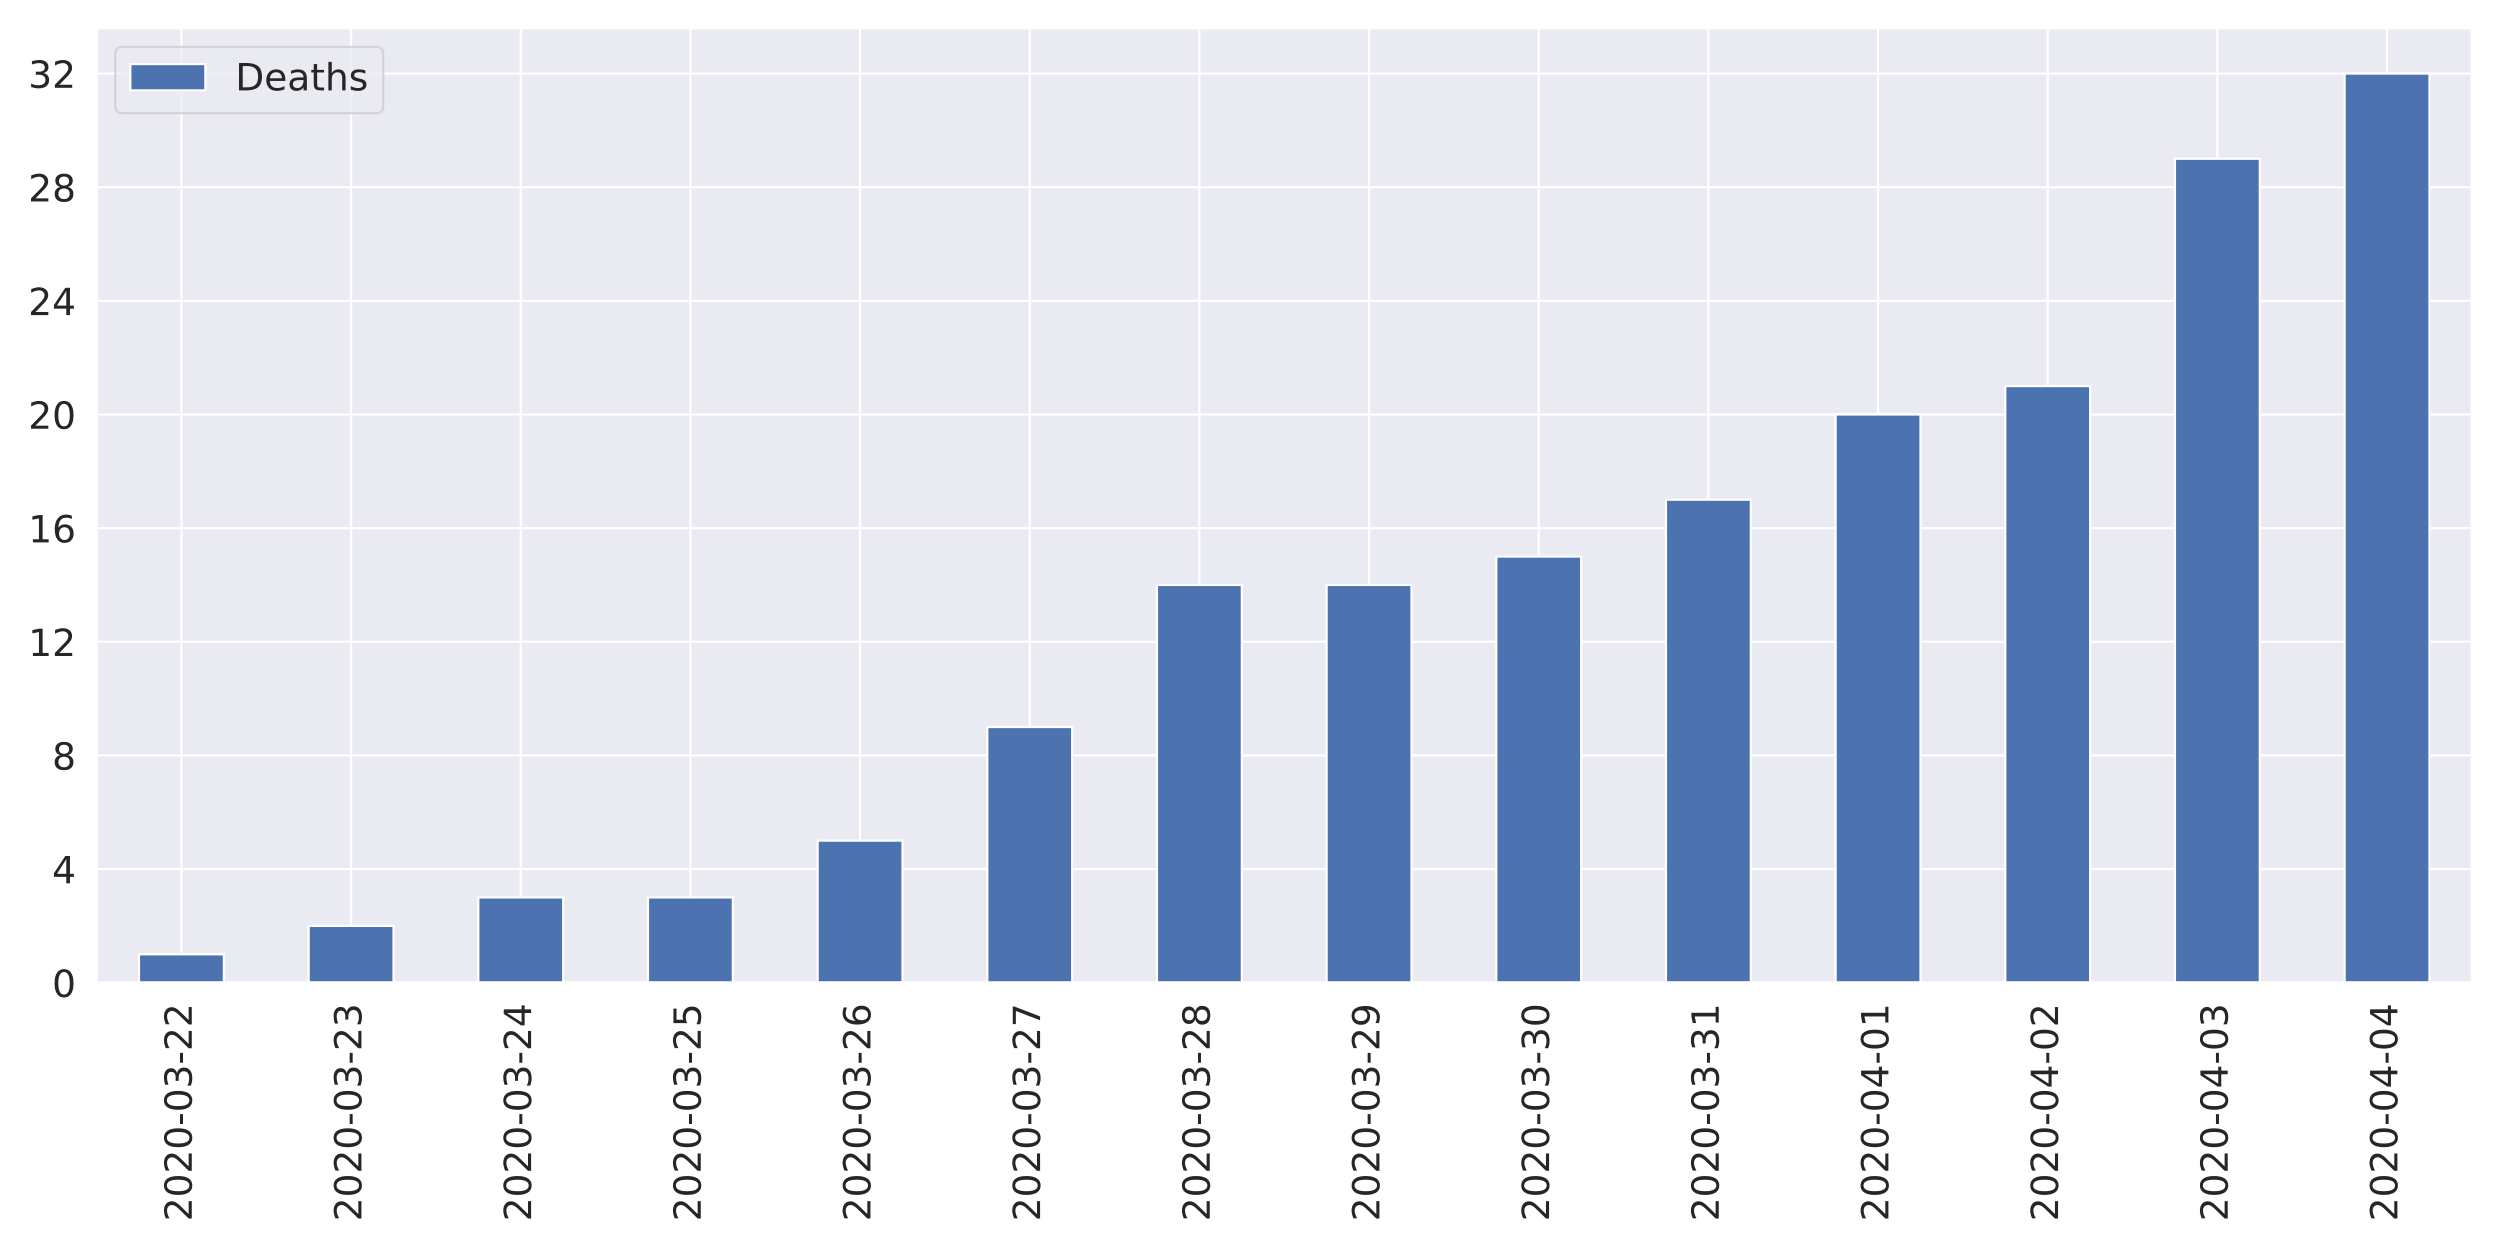
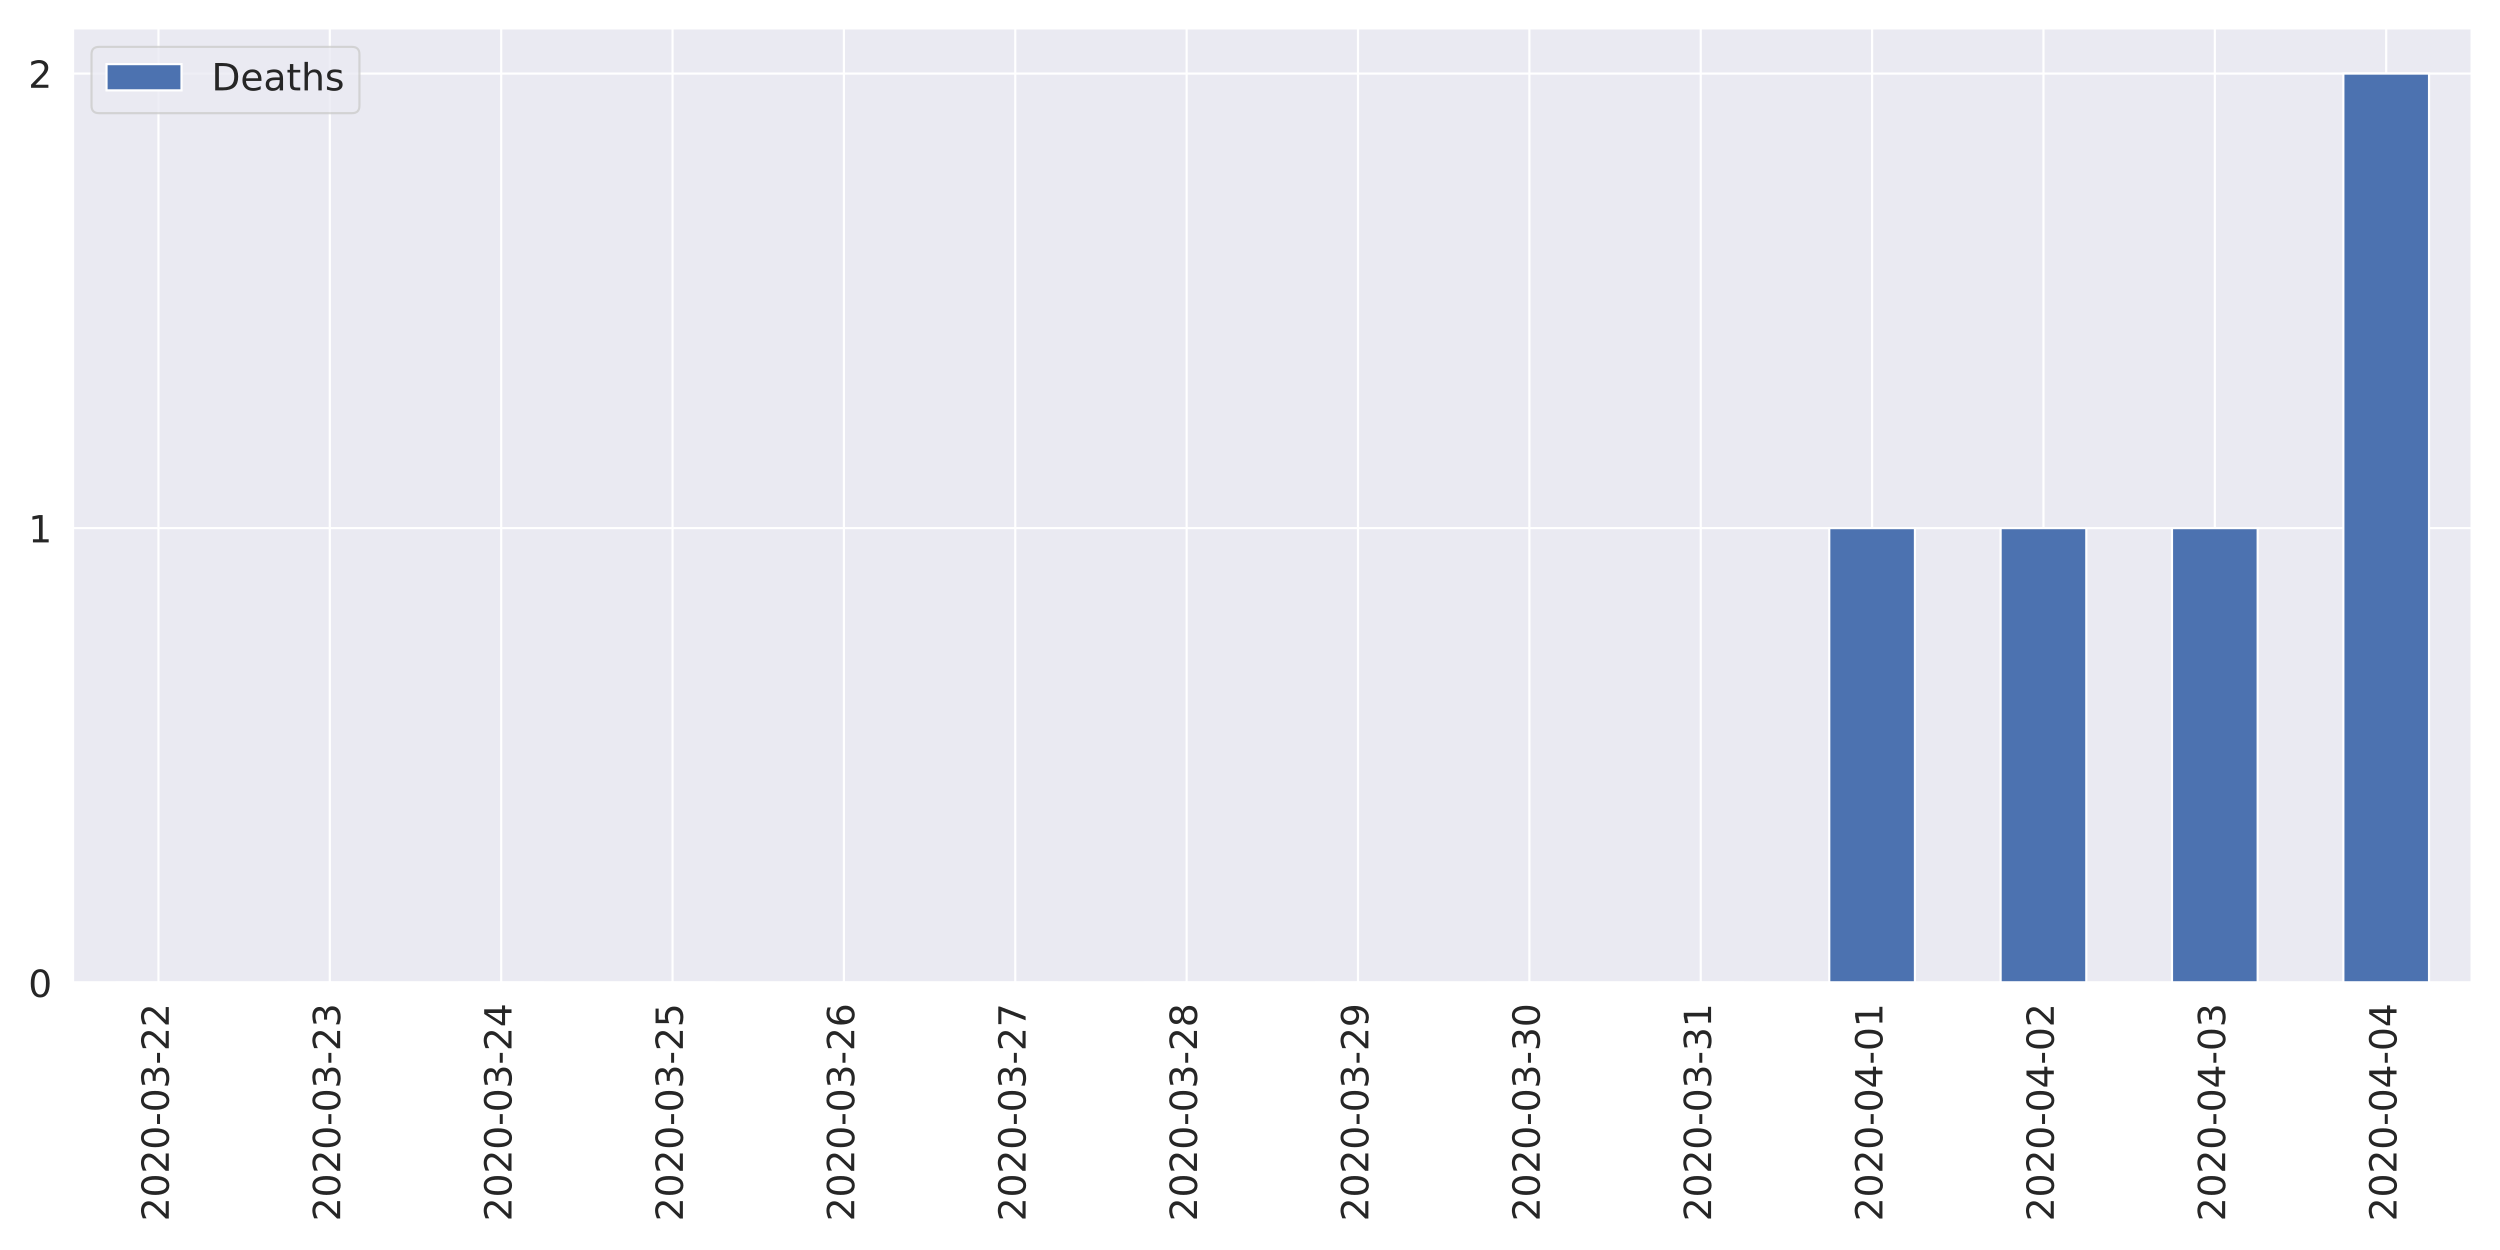
<svg xmlns="http://www.w3.org/2000/svg" xmlns:xlink="http://www.w3.org/1999/xlink" height="576pt" version="1.1" viewBox="0 0 1152 576" width="1152pt">
  <defs>
    <style type="text/css">
*{stroke-linecap:butt;stroke-linejoin:round;}
  </style>
  </defs>
  <g id="figure_1">
    <g id="patch_1">
      <path d="M 0 576  L 1152 576  L 1152 0  L 0 0  z " style="fill:#ffffff;" />
    </g>
    <g id="axes_1">
      <g id="patch_2">
-         <path d="M 44.51 452.83  L 1139.04 452.83  L 1139.04 12.96  L 44.51 12.96  z " style="fill:#eaeaf2;" />
+         <path d="M 33.53 452.83  L 1139.04 452.83  L 1139.04 12.96  L 33.53 12.96  z " style="fill:#eaeaf2;" />
      </g>
      <g id="matplotlib.axis_1">
        <g id="xtick_1">
          <g id="line2d_1">
-             <path clip-path="url(#p0f785cb7fe)" d="M 83.6 452.83  L 83.6 12.96  " style="fill:none;stroke:#ffffff;stroke-linecap:round;" />
+             <path clip-path="url(#pada38591d6)" d="M 73.013 452.83  L 73.013 12.96  " style="fill:none;stroke:#ffffff;stroke-linecap:round;" />
          </g>
          <g id="text_1">
            <defs>
              <path d="M 19.188 8.297  L 53.609 8.297  L 53.609 0  L 7.328 0  L 7.328 8.297  Q 12.938 14.109 22.625 23.891  Q 32.328 33.688 34.812 36.531  Q 39.547 41.844 41.422 45.531  Q 43.312 49.219 43.312 52.781  Q 43.312 58.594 39.234 62.25  Q 35.156 65.922 28.609 65.922  Q 23.969 65.922 18.812 64.312  Q 13.672 62.703 7.812 59.422  L 7.812 69.391  Q 13.766 71.781 18.938 73  Q 24.125 74.219 28.422 74.219  Q 39.75 74.219 46.484 68.547  Q 53.219 62.891 53.219 53.422  Q 53.219 48.922 51.531 44.891  Q 49.859 40.875 45.406 35.406  Q 44.188 33.984 37.641 27.219  Q 31.109 20.453 19.188 8.297  z " id="DejaVuSans-50" />
              <path d="M 31.781 66.406  Q 24.172 66.406 20.328 58.906  Q 16.5 51.422 16.5 36.375  Q 16.5 21.391 20.328 13.891  Q 24.172 6.391 31.781 6.391  Q 39.453 6.391 43.281 13.891  Q 47.125 21.391 47.125 36.375  Q 47.125 51.422 43.281 58.906  Q 39.453 66.406 31.781 66.406  z M 31.781 74.219  Q 44.047 74.219 50.516 64.516  Q 56.984 54.828 56.984 36.375  Q 56.984 17.969 50.516 8.266  Q 44.047 -1.422 31.781 -1.422  Q 19.531 -1.422 13.062 8.266  Q 6.594 17.969 6.594 36.375  Q 6.594 54.828 13.062 64.516  Q 19.531 74.219 31.781 74.219  z " id="DejaVuSans-48" />
              <path d="M 4.891 31.391  L 31.203 31.391  L 31.203 23.391  L 4.891 23.391  z " id="DejaVuSans-45" />
              <path d="M 40.578 39.312  Q 47.656 37.797 51.625 33  Q 55.609 28.219 55.609 21.188  Q 55.609 10.406 48.188 4.484  Q 40.766 -1.422 27.094 -1.422  Q 22.516 -1.422 17.656 -0.516  Q 12.797 0.391 7.625 2.203  L 7.625 11.719  Q 11.719 9.328 16.594 8.109  Q 21.484 6.891 26.812 6.891  Q 36.078 6.891 40.938 10.547  Q 45.797 14.203 45.797 21.188  Q 45.797 27.641 41.281 31.266  Q 36.766 34.906 28.719 34.906  L 20.219 34.906  L 20.219 43.016  L 29.109 43.016  Q 36.375 43.016 40.234 45.922  Q 44.094 48.828 44.094 54.297  Q 44.094 59.906 40.109 62.906  Q 36.141 65.922 28.719 65.922  Q 24.656 65.922 20.016 65.031  Q 15.375 64.156 9.812 62.312  L 9.812 71.094  Q 15.438 72.656 20.344 73.438  Q 25.25 74.219 29.594 74.219  Q 40.828 74.219 47.359 69.109  Q 53.906 64.016 53.906 55.328  Q 53.906 49.266 50.438 45.094  Q 46.969 40.922 40.578 39.312  z " id="DejaVuSans-51" />
            </defs>
-             <g style="fill:#262626;" transform="translate(88.36856 562.7538)rotate(-90)scale(0.1728 -0.1728)">
+             <g style="fill:#262626;" transform="translate(77.7807 562.7538)rotate(-90)scale(0.1728 -0.1728)">
              <use xlink:href="#DejaVuSans-50" />
              <use x="63.623" xlink:href="#DejaVuSans-48" />
              <use x="127.246" xlink:href="#DejaVuSans-50" />
              <use x="190.869" xlink:href="#DejaVuSans-48" />
              <use x="254.492" xlink:href="#DejaVuSans-45" />
              <use x="290.576" xlink:href="#DejaVuSans-48" />
              <use x="354.199" xlink:href="#DejaVuSans-51" />
              <use x="417.822" xlink:href="#DejaVuSans-45" />
              <use x="453.906" xlink:href="#DejaVuSans-50" />
              <use x="517.529" xlink:href="#DejaVuSans-50" />
            </g>
          </g>
        </g>
        <g id="xtick_2">
          <g id="line2d_2">
-             <path clip-path="url(#p0f785cb7fe)" d="M 161.781 452.83  L 161.781 12.96  " style="fill:none;stroke:#ffffff;stroke-linecap:round;" />
+             <path clip-path="url(#pada38591d6)" d="M 151.977 452.83  L 151.977 12.96  " style="fill:none;stroke:#ffffff;stroke-linecap:round;" />
          </g>
          <g id="text_2">
-             <g style="fill:#262626;" transform="translate(166.5493 562.7538)rotate(-90)scale(0.1728 -0.1728)">
+             <g style="fill:#262626;" transform="translate(156.7457 562.7538)rotate(-90)scale(0.1728 -0.1728)">
              <use xlink:href="#DejaVuSans-50" />
              <use x="63.623" xlink:href="#DejaVuSans-48" />
              <use x="127.246" xlink:href="#DejaVuSans-50" />
              <use x="190.869" xlink:href="#DejaVuSans-48" />
              <use x="254.492" xlink:href="#DejaVuSans-45" />
              <use x="290.576" xlink:href="#DejaVuSans-48" />
              <use x="354.199" xlink:href="#DejaVuSans-51" />
              <use x="417.822" xlink:href="#DejaVuSans-45" />
              <use x="453.906" xlink:href="#DejaVuSans-50" />
              <use x="517.529" xlink:href="#DejaVuSans-51" />
            </g>
          </g>
        </g>
        <g id="xtick_3">
          <g id="line2d_3">
-             <path clip-path="url(#p0f785cb7fe)" d="M 239.962 452.83  L 239.962 12.96  " style="fill:none;stroke:#ffffff;stroke-linecap:round;" />
+             <path clip-path="url(#pada38591d6)" d="M 230.942 452.83  L 230.942 12.96  " style="fill:none;stroke:#ffffff;stroke-linecap:round;" />
          </g>
          <g id="text_3">
            <defs>
              <path d="M 37.797 64.312  L 12.891 25.391  L 37.797 25.391  z M 35.203 72.906  L 47.609 72.906  L 47.609 25.391  L 58.016 25.391  L 58.016 17.188  L 47.609 17.188  L 47.609 0  L 37.797 0  L 37.797 17.188  L 4.891 17.188  L 4.891 26.703  z " id="DejaVuSans-52" />
            </defs>
-             <g style="fill:#262626;" transform="translate(244.73 562.7538)rotate(-90)scale(0.1728 -0.1728)">
+             <g style="fill:#262626;" transform="translate(235.7107 562.7538)rotate(-90)scale(0.1728 -0.1728)">
              <use xlink:href="#DejaVuSans-50" />
              <use x="63.623" xlink:href="#DejaVuSans-48" />
              <use x="127.246" xlink:href="#DejaVuSans-50" />
              <use x="190.869" xlink:href="#DejaVuSans-48" />
              <use x="254.492" xlink:href="#DejaVuSans-45" />
              <use x="290.576" xlink:href="#DejaVuSans-48" />
              <use x="354.199" xlink:href="#DejaVuSans-51" />
              <use x="417.822" xlink:href="#DejaVuSans-45" />
              <use x="453.906" xlink:href="#DejaVuSans-50" />
              <use x="517.529" xlink:href="#DejaVuSans-52" />
            </g>
          </g>
        </g>
        <g id="xtick_4">
          <g id="line2d_4">
-             <path clip-path="url(#p0f785cb7fe)" d="M 318.142 452.83  L 318.142 12.96  " style="fill:none;stroke:#ffffff;stroke-linecap:round;" />
+             <path clip-path="url(#pada38591d6)" d="M 309.908 452.83  L 309.908 12.96  " style="fill:none;stroke:#ffffff;stroke-linecap:round;" />
          </g>
          <g id="text_4">
            <defs>
              <path d="M 10.797 72.906  L 49.516 72.906  L 49.516 64.594  L 19.828 64.594  L 19.828 46.734  Q 21.969 47.469 24.109 47.828  Q 26.266 48.188 28.422 48.188  Q 40.625 48.188 47.75 41.5  Q 54.891 34.812 54.891 23.391  Q 54.891 11.625 47.562 5.094  Q 40.234 -1.422 26.906 -1.422  Q 22.312 -1.422 17.547 -0.641  Q 12.797 0.141 7.719 1.703  L 7.719 11.625  Q 12.109 9.234 16.797 8.062  Q 21.484 6.891 26.703 6.891  Q 35.156 6.891 40.078 11.328  Q 45.016 15.766 45.016 23.391  Q 45.016 31 40.078 35.438  Q 35.156 39.891 26.703 39.891  Q 22.75 39.891 18.812 39.016  Q 14.891 38.141 10.797 36.281  z " id="DejaVuSans-53" />
            </defs>
-             <g style="fill:#262626;" transform="translate(322.9107 562.7538)rotate(-90)scale(0.1728 -0.1728)">
+             <g style="fill:#262626;" transform="translate(314.6757 562.7538)rotate(-90)scale(0.1728 -0.1728)">
              <use xlink:href="#DejaVuSans-50" />
              <use x="63.623" xlink:href="#DejaVuSans-48" />
              <use x="127.246" xlink:href="#DejaVuSans-50" />
              <use x="190.869" xlink:href="#DejaVuSans-48" />
              <use x="254.492" xlink:href="#DejaVuSans-45" />
              <use x="290.576" xlink:href="#DejaVuSans-48" />
              <use x="354.199" xlink:href="#DejaVuSans-51" />
              <use x="417.822" xlink:href="#DejaVuSans-45" />
              <use x="453.906" xlink:href="#DejaVuSans-50" />
              <use x="517.529" xlink:href="#DejaVuSans-53" />
            </g>
          </g>
        </g>
        <g id="xtick_5">
          <g id="line2d_5">
-             <path clip-path="url(#p0f785cb7fe)" d="M 396.323 452.83  L 396.323 12.96  " style="fill:none;stroke:#ffffff;stroke-linecap:round;" />
+             <path clip-path="url(#pada38591d6)" d="M 388.873 452.83  L 388.873 12.96  " style="fill:none;stroke:#ffffff;stroke-linecap:round;" />
          </g>
          <g id="text_5">
            <defs>
              <path d="M 33.016 40.375  Q 26.375 40.375 22.484 35.828  Q 18.609 31.297 18.609 23.391  Q 18.609 15.531 22.484 10.953  Q 26.375 6.391 33.016 6.391  Q 39.656 6.391 43.531 10.953  Q 47.406 15.531 47.406 23.391  Q 47.406 31.297 43.531 35.828  Q 39.656 40.375 33.016 40.375  z M 52.594 71.297  L 52.594 62.312  Q 48.875 64.062 45.094 64.984  Q 41.312 65.922 37.594 65.922  Q 27.828 65.922 22.672 59.328  Q 17.531 52.734 16.797 39.406  Q 19.672 43.656 24.016 45.922  Q 28.375 48.188 33.594 48.188  Q 44.578 48.188 50.953 41.516  Q 57.328 34.859 57.328 23.391  Q 57.328 12.156 50.688 5.359  Q 44.047 -1.422 33.016 -1.422  Q 20.359 -1.422 13.672 8.266  Q 6.984 17.969 6.984 36.375  Q 6.984 53.656 15.188 63.938  Q 23.391 74.219 37.203 74.219  Q 40.922 74.219 44.703 73.484  Q 48.484 72.75 52.594 71.297  z " id="DejaVuSans-54" />
            </defs>
-             <g style="fill:#262626;" transform="translate(401.0914 562.7538)rotate(-90)scale(0.1728 -0.1728)">
+             <g style="fill:#262626;" transform="translate(393.6407 562.7538)rotate(-90)scale(0.1728 -0.1728)">
              <use xlink:href="#DejaVuSans-50" />
              <use x="63.623" xlink:href="#DejaVuSans-48" />
              <use x="127.246" xlink:href="#DejaVuSans-50" />
              <use x="190.869" xlink:href="#DejaVuSans-48" />
              <use x="254.492" xlink:href="#DejaVuSans-45" />
              <use x="290.576" xlink:href="#DejaVuSans-48" />
              <use x="354.199" xlink:href="#DejaVuSans-51" />
              <use x="417.822" xlink:href="#DejaVuSans-45" />
              <use x="453.906" xlink:href="#DejaVuSans-50" />
              <use x="517.529" xlink:href="#DejaVuSans-54" />
            </g>
          </g>
        </g>
        <g id="xtick_6">
          <g id="line2d_6">
-             <path clip-path="url(#p0f785cb7fe)" d="M 474.504 452.83  L 474.504 12.96  " style="fill:none;stroke:#ffffff;stroke-linecap:round;" />
+             <path clip-path="url(#pada38591d6)" d="M 467.837 452.83  L 467.837 12.96  " style="fill:none;stroke:#ffffff;stroke-linecap:round;" />
          </g>
          <g id="text_6">
            <defs>
              <path d="M 8.203 72.906  L 55.078 72.906  L 55.078 68.703  L 28.609 0  L 18.312 0  L 43.219 64.594  L 8.203 64.594  z " id="DejaVuSans-55" />
            </defs>
-             <g style="fill:#262626;" transform="translate(479.2721 562.7538)rotate(-90)scale(0.1728 -0.1728)">
+             <g style="fill:#262626;" transform="translate(472.6057 562.7538)rotate(-90)scale(0.1728 -0.1728)">
              <use xlink:href="#DejaVuSans-50" />
              <use x="63.623" xlink:href="#DejaVuSans-48" />
              <use x="127.246" xlink:href="#DejaVuSans-50" />
              <use x="190.869" xlink:href="#DejaVuSans-48" />
              <use x="254.492" xlink:href="#DejaVuSans-45" />
              <use x="290.576" xlink:href="#DejaVuSans-48" />
              <use x="354.199" xlink:href="#DejaVuSans-51" />
              <use x="417.822" xlink:href="#DejaVuSans-45" />
              <use x="453.906" xlink:href="#DejaVuSans-50" />
              <use x="517.529" xlink:href="#DejaVuSans-55" />
            </g>
          </g>
        </g>
        <g id="xtick_7">
          <g id="line2d_7">
-             <path clip-path="url(#p0f785cb7fe)" d="M 552.685 452.83  L 552.685 12.96  " style="fill:none;stroke:#ffffff;stroke-linecap:round;" />
+             <path clip-path="url(#pada38591d6)" d="M 546.803 452.83  L 546.803 12.96  " style="fill:none;stroke:#ffffff;stroke-linecap:round;" />
          </g>
          <g id="text_7">
            <defs>
              <path d="M 31.781 34.625  Q 24.75 34.625 20.719 30.859  Q 16.703 27.094 16.703 20.516  Q 16.703 13.922 20.719 10.156  Q 24.75 6.391 31.781 6.391  Q 38.812 6.391 42.859 10.172  Q 46.922 13.969 46.922 20.516  Q 46.922 27.094 42.891 30.859  Q 38.875 34.625 31.781 34.625  z M 21.922 38.812  Q 15.578 40.375 12.031 44.719  Q 8.5 49.078 8.5 55.328  Q 8.5 64.062 14.719 69.141  Q 20.953 74.219 31.781 74.219  Q 42.672 74.219 48.875 69.141  Q 55.078 64.062 55.078 55.328  Q 55.078 49.078 51.531 44.719  Q 48 40.375 41.703 38.812  Q 48.828 37.156 52.797 32.312  Q 56.781 27.484 56.781 20.516  Q 56.781 9.906 50.312 4.234  Q 43.844 -1.422 31.781 -1.422  Q 19.734 -1.422 13.25 4.234  Q 6.781 9.906 6.781 20.516  Q 6.781 27.484 10.781 32.312  Q 14.797 37.156 21.922 38.812  z M 18.312 54.391  Q 18.312 48.734 21.844 45.562  Q 25.391 42.391 31.781 42.391  Q 38.141 42.391 41.719 45.562  Q 45.312 48.734 45.312 54.391  Q 45.312 60.062 41.719 63.234  Q 38.141 66.406 31.781 66.406  Q 25.391 66.406 21.844 63.234  Q 18.312 60.062 18.312 54.391  z " id="DejaVuSans-56" />
            </defs>
-             <g style="fill:#262626;" transform="translate(557.4528 562.7538)rotate(-90)scale(0.1728 -0.1728)">
+             <g style="fill:#262626;" transform="translate(551.5707 562.7538)rotate(-90)scale(0.1728 -0.1728)">
              <use xlink:href="#DejaVuSans-50" />
              <use x="63.623" xlink:href="#DejaVuSans-48" />
              <use x="127.246" xlink:href="#DejaVuSans-50" />
              <use x="190.869" xlink:href="#DejaVuSans-48" />
              <use x="254.492" xlink:href="#DejaVuSans-45" />
              <use x="290.576" xlink:href="#DejaVuSans-48" />
              <use x="354.199" xlink:href="#DejaVuSans-51" />
              <use x="417.822" xlink:href="#DejaVuSans-45" />
              <use x="453.906" xlink:href="#DejaVuSans-50" />
              <use x="517.529" xlink:href="#DejaVuSans-56" />
            </g>
          </g>
        </g>
        <g id="xtick_8">
          <g id="line2d_8">
-             <path clip-path="url(#p0f785cb7fe)" d="M 630.865 452.83  L 630.865 12.96  " style="fill:none;stroke:#ffffff;stroke-linecap:round;" />
+             <path clip-path="url(#pada38591d6)" d="M 625.768 452.83  L 625.768 12.96  " style="fill:none;stroke:#ffffff;stroke-linecap:round;" />
          </g>
          <g id="text_8">
            <defs>
              <path d="M 10.984 1.516  L 10.984 10.5  Q 14.703 8.734 18.5 7.812  Q 22.312 6.891 25.984 6.891  Q 35.75 6.891 40.891 13.453  Q 46.047 20.016 46.781 33.406  Q 43.953 29.203 39.594 26.953  Q 35.25 24.703 29.984 24.703  Q 19.047 24.703 12.672 31.312  Q 6.297 37.938 6.297 49.422  Q 6.297 60.641 12.938 67.422  Q 19.578 74.219 30.609 74.219  Q 43.266 74.219 49.922 64.516  Q 56.594 54.828 56.594 36.375  Q 56.594 19.141 48.406 8.859  Q 40.234 -1.422 26.422 -1.422  Q 22.703 -1.422 18.891 -0.688  Q 15.094 0.047 10.984 1.516  z M 30.609 32.422  Q 37.25 32.422 41.125 36.953  Q 45.016 41.5 45.016 49.422  Q 45.016 57.281 41.125 61.844  Q 37.25 66.406 30.609 66.406  Q 23.969 66.406 20.094 61.844  Q 16.219 57.281 16.219 49.422  Q 16.219 41.5 20.094 36.953  Q 23.969 32.422 30.609 32.422  z " id="DejaVuSans-57" />
            </defs>
-             <g style="fill:#262626;" transform="translate(635.6336 562.7538)rotate(-90)scale(0.1728 -0.1728)">
+             <g style="fill:#262626;" transform="translate(630.5357 562.7538)rotate(-90)scale(0.1728 -0.1728)">
              <use xlink:href="#DejaVuSans-50" />
              <use x="63.623" xlink:href="#DejaVuSans-48" />
              <use x="127.246" xlink:href="#DejaVuSans-50" />
              <use x="190.869" xlink:href="#DejaVuSans-48" />
              <use x="254.492" xlink:href="#DejaVuSans-45" />
              <use x="290.576" xlink:href="#DejaVuSans-48" />
              <use x="354.199" xlink:href="#DejaVuSans-51" />
              <use x="417.822" xlink:href="#DejaVuSans-45" />
              <use x="453.906" xlink:href="#DejaVuSans-50" />
              <use x="517.529" xlink:href="#DejaVuSans-57" />
            </g>
          </g>
        </g>
        <g id="xtick_9">
          <g id="line2d_9">
-             <path clip-path="url(#p0f785cb7fe)" d="M 709.046 452.83  L 709.046 12.96  " style="fill:none;stroke:#ffffff;stroke-linecap:round;" />
+             <path clip-path="url(#pada38591d6)" d="M 704.732 452.83  L 704.732 12.96  " style="fill:none;stroke:#ffffff;stroke-linecap:round;" />
          </g>
          <g id="text_9">
-             <g style="fill:#262626;" transform="translate(713.8143 562.7538)rotate(-90)scale(0.1728 -0.1728)">
+             <g style="fill:#262626;" transform="translate(709.5007 562.7538)rotate(-90)scale(0.1728 -0.1728)">
              <use xlink:href="#DejaVuSans-50" />
              <use x="63.623" xlink:href="#DejaVuSans-48" />
              <use x="127.246" xlink:href="#DejaVuSans-50" />
              <use x="190.869" xlink:href="#DejaVuSans-48" />
              <use x="254.492" xlink:href="#DejaVuSans-45" />
              <use x="290.576" xlink:href="#DejaVuSans-48" />
              <use x="354.199" xlink:href="#DejaVuSans-51" />
              <use x="417.822" xlink:href="#DejaVuSans-45" />
              <use x="453.906" xlink:href="#DejaVuSans-51" />
              <use x="517.529" xlink:href="#DejaVuSans-48" />
            </g>
          </g>
        </g>
        <g id="xtick_10">
          <g id="line2d_10">
-             <path clip-path="url(#p0f785cb7fe)" d="M 787.227 452.83  L 787.227 12.96  " style="fill:none;stroke:#ffffff;stroke-linecap:round;" />
+             <path clip-path="url(#pada38591d6)" d="M 783.697 452.83  L 783.697 12.96  " style="fill:none;stroke:#ffffff;stroke-linecap:round;" />
          </g>
          <g id="text_10">
            <defs>
              <path d="M 12.406 8.297  L 28.516 8.297  L 28.516 63.922  L 10.984 60.406  L 10.984 69.391  L 28.422 72.906  L 38.281 72.906  L 38.281 8.297  L 54.391 8.297  L 54.391 0  L 12.406 0  z " id="DejaVuSans-49" />
            </defs>
-             <g style="fill:#262626;" transform="translate(791.995 562.7538)rotate(-90)scale(0.1728 -0.1728)">
+             <g style="fill:#262626;" transform="translate(788.4657 562.7538)rotate(-90)scale(0.1728 -0.1728)">
              <use xlink:href="#DejaVuSans-50" />
              <use x="63.623" xlink:href="#DejaVuSans-48" />
              <use x="127.246" xlink:href="#DejaVuSans-50" />
              <use x="190.869" xlink:href="#DejaVuSans-48" />
              <use x="254.492" xlink:href="#DejaVuSans-45" />
              <use x="290.576" xlink:href="#DejaVuSans-48" />
              <use x="354.199" xlink:href="#DejaVuSans-51" />
              <use x="417.822" xlink:href="#DejaVuSans-45" />
              <use x="453.906" xlink:href="#DejaVuSans-51" />
              <use x="517.529" xlink:href="#DejaVuSans-49" />
            </g>
          </g>
        </g>
        <g id="xtick_11">
          <g id="line2d_11">
-             <path clip-path="url(#p0f785cb7fe)" d="M 865.408 452.83  L 865.408 12.96  " style="fill:none;stroke:#ffffff;stroke-linecap:round;" />
+             <path clip-path="url(#pada38591d6)" d="M 862.663 452.83  L 862.663 12.96  " style="fill:none;stroke:#ffffff;stroke-linecap:round;" />
          </g>
          <g id="text_11">
-             <g style="fill:#262626;" transform="translate(870.1757 562.7538)rotate(-90)scale(0.1728 -0.1728)">
+             <g style="fill:#262626;" transform="translate(867.4307 562.7538)rotate(-90)scale(0.1728 -0.1728)">
              <use xlink:href="#DejaVuSans-50" />
              <use x="63.623" xlink:href="#DejaVuSans-48" />
              <use x="127.246" xlink:href="#DejaVuSans-50" />
              <use x="190.869" xlink:href="#DejaVuSans-48" />
              <use x="254.492" xlink:href="#DejaVuSans-45" />
              <use x="290.576" xlink:href="#DejaVuSans-48" />
              <use x="354.199" xlink:href="#DejaVuSans-52" />
              <use x="417.822" xlink:href="#DejaVuSans-45" />
              <use x="453.906" xlink:href="#DejaVuSans-48" />
              <use x="517.529" xlink:href="#DejaVuSans-49" />
            </g>
          </g>
        </g>
        <g id="xtick_12">
          <g id="line2d_12">
-             <path clip-path="url(#p0f785cb7fe)" d="M 943.588 452.83  L 943.588 12.96  " style="fill:none;stroke:#ffffff;stroke-linecap:round;" />
+             <path clip-path="url(#pada38591d6)" d="M 941.628 452.83  L 941.628 12.96  " style="fill:none;stroke:#ffffff;stroke-linecap:round;" />
          </g>
          <g id="text_12">
-             <g style="fill:#262626;" transform="translate(948.3564 562.7538)rotate(-90)scale(0.1728 -0.1728)">
+             <g style="fill:#262626;" transform="translate(946.3957 562.7538)rotate(-90)scale(0.1728 -0.1728)">
              <use xlink:href="#DejaVuSans-50" />
              <use x="63.623" xlink:href="#DejaVuSans-48" />
              <use x="127.246" xlink:href="#DejaVuSans-50" />
              <use x="190.869" xlink:href="#DejaVuSans-48" />
              <use x="254.492" xlink:href="#DejaVuSans-45" />
              <use x="290.576" xlink:href="#DejaVuSans-48" />
              <use x="354.199" xlink:href="#DejaVuSans-52" />
              <use x="417.822" xlink:href="#DejaVuSans-45" />
              <use x="453.906" xlink:href="#DejaVuSans-48" />
              <use x="517.529" xlink:href="#DejaVuSans-50" />
            </g>
          </g>
        </g>
        <g id="xtick_13">
          <g id="line2d_13">
-             <path clip-path="url(#p0f785cb7fe)" d="M 1021.769 452.83  L 1021.769 12.96  " style="fill:none;stroke:#ffffff;stroke-linecap:round;" />
+             <path clip-path="url(#pada38591d6)" d="M 1020.592 452.83  L 1020.592 12.96  " style="fill:none;stroke:#ffffff;stroke-linecap:round;" />
          </g>
          <g id="text_13">
-             <g style="fill:#262626;" transform="translate(1026.537 562.7538)rotate(-90)scale(0.1728 -0.1728)">
+             <g style="fill:#262626;" transform="translate(1025.361 562.7538)rotate(-90)scale(0.1728 -0.1728)">
              <use xlink:href="#DejaVuSans-50" />
              <use x="63.623" xlink:href="#DejaVuSans-48" />
              <use x="127.246" xlink:href="#DejaVuSans-50" />
              <use x="190.869" xlink:href="#DejaVuSans-48" />
              <use x="254.492" xlink:href="#DejaVuSans-45" />
              <use x="290.576" xlink:href="#DejaVuSans-48" />
              <use x="354.199" xlink:href="#DejaVuSans-52" />
              <use x="417.822" xlink:href="#DejaVuSans-45" />
              <use x="453.906" xlink:href="#DejaVuSans-48" />
              <use x="517.529" xlink:href="#DejaVuSans-51" />
            </g>
          </g>
        </g>
        <g id="xtick_14">
          <g id="line2d_14">
-             <path clip-path="url(#p0f785cb7fe)" d="M 1099.95 452.83  L 1099.95 12.96  " style="fill:none;stroke:#ffffff;stroke-linecap:round;" />
+             <path clip-path="url(#pada38591d6)" d="M 1099.557 452.83  L 1099.557 12.96  " style="fill:none;stroke:#ffffff;stroke-linecap:round;" />
          </g>
          <g id="text_14">
-             <g style="fill:#262626;" transform="translate(1104.718 562.7538)rotate(-90)scale(0.1728 -0.1728)">
+             <g style="fill:#262626;" transform="translate(1104.326 562.7538)rotate(-90)scale(0.1728 -0.1728)">
              <use xlink:href="#DejaVuSans-50" />
              <use x="63.623" xlink:href="#DejaVuSans-48" />
              <use x="127.246" xlink:href="#DejaVuSans-50" />
              <use x="190.869" xlink:href="#DejaVuSans-48" />
              <use x="254.492" xlink:href="#DejaVuSans-45" />
              <use x="290.576" xlink:href="#DejaVuSans-48" />
              <use x="354.199" xlink:href="#DejaVuSans-52" />
              <use x="417.822" xlink:href="#DejaVuSans-45" />
              <use x="453.906" xlink:href="#DejaVuSans-48" />
              <use x="517.529" xlink:href="#DejaVuSans-52" />
            </g>
          </g>
        </g>
      </g>
      <g id="matplotlib.axis_2">
        <g id="ytick_1">
          <g id="line2d_15">
-             <path clip-path="url(#p0f785cb7fe)" d="M 44.51 452.83  L 1139.04 452.83  " style="fill:none;stroke:#ffffff;stroke-linecap:round;" />
+             <path clip-path="url(#pada38591d6)" d="M 33.53 452.83  L 1139.04 452.83  " style="fill:none;stroke:#ffffff;stroke-linecap:round;" />
          </g>
          <g id="text_15">
-             <g style="fill:#262626;" transform="translate(24.0156 459.3951)scale(0.1728 -0.1728)">
+             <g style="fill:#262626;" transform="translate(13.0356 459.3951)scale(0.1728 -0.1728)">
              <use xlink:href="#DejaVuSans-48" />
            </g>
          </g>
        </g>
        <g id="ytick_2">
          <g id="line2d_16">
-             <path clip-path="url(#p0f785cb7fe)" d="M 44.51 400.465  L 1139.04 400.465  " style="fill:none;stroke:#ffffff;stroke-linecap:round;" />
+             <path clip-path="url(#pada38591d6)" d="M 33.53 243.368  L 1139.04 243.368  " style="fill:none;stroke:#ffffff;stroke-linecap:round;" />
          </g>
          <g id="text_16">
-             <g style="fill:#262626;" transform="translate(24.0156 407.0296)scale(0.1728 -0.1728)">
-               <use xlink:href="#DejaVuSans-52" />
+             <g style="fill:#262626;" transform="translate(13.0356 249.9331)scale(0.1728 -0.1728)">
+               <use xlink:href="#DejaVuSans-49" />
            </g>
          </g>
        </g>
        <g id="ytick_3">
          <g id="line2d_17">
-             <path clip-path="url(#p0f785cb7fe)" d="M 44.51 348.099  L 1139.04 348.099  " style="fill:none;stroke:#ffffff;stroke-linecap:round;" />
+             <path clip-path="url(#pada38591d6)" d="M 33.53 33.906  L 1139.04 33.906  " style="fill:none;stroke:#ffffff;stroke-linecap:round;" />
          </g>
          <g id="text_17">
-             <g style="fill:#262626;" transform="translate(24.0156 354.6641)scale(0.1728 -0.1728)">
-               <use xlink:href="#DejaVuSans-56" />
-             </g>
-           </g>
-         </g>
-         <g id="ytick_4">
-           <g id="line2d_18">
-             <path clip-path="url(#p0f785cb7fe)" d="M 44.51 295.734  L 1139.04 295.734  " style="fill:none;stroke:#ffffff;stroke-linecap:round;" />
-           </g>
-           <g id="text_18">
-             <g style="fill:#262626;" transform="translate(13.0212 302.2986)scale(0.1728 -0.1728)">
-               <use xlink:href="#DejaVuSans-49" />
-               <use x="63.623" xlink:href="#DejaVuSans-50" />
-             </g>
-           </g>
-         </g>
-         <g id="ytick_5">
-           <g id="line2d_19">
-             <path clip-path="url(#p0f785cb7fe)" d="M 44.51 243.368  L 1139.04 243.368  " style="fill:none;stroke:#ffffff;stroke-linecap:round;" />
-           </g>
-           <g id="text_19">
-             <g style="fill:#262626;" transform="translate(13.0212 249.9331)scale(0.1728 -0.1728)">
-               <use xlink:href="#DejaVuSans-49" />
-               <use x="63.623" xlink:href="#DejaVuSans-54" />
-             </g>
-           </g>
-         </g>
-         <g id="ytick_6">
-           <g id="line2d_20">
-             <path clip-path="url(#p0f785cb7fe)" d="M 44.51 191.003  L 1139.04 191.003  " style="fill:none;stroke:#ffffff;stroke-linecap:round;" />
-           </g>
-           <g id="text_20">
-             <g style="fill:#262626;" transform="translate(13.0212 197.5677)scale(0.1728 -0.1728)">
-               <use xlink:href="#DejaVuSans-50" />
-               <use x="63.623" xlink:href="#DejaVuSans-48" />
-             </g>
-           </g>
-         </g>
-         <g id="ytick_7">
-           <g id="line2d_21">
-             <path clip-path="url(#p0f785cb7fe)" d="M 44.51 138.637  L 1139.04 138.637  " style="fill:none;stroke:#ffffff;stroke-linecap:round;" />
-           </g>
-           <g id="text_21">
-             <g style="fill:#262626;" transform="translate(13.0212 145.2022)scale(0.1728 -0.1728)">
-               <use xlink:href="#DejaVuSans-50" />
-               <use x="63.623" xlink:href="#DejaVuSans-52" />
-             </g>
-           </g>
-         </g>
-         <g id="ytick_8">
-           <g id="line2d_22">
-             <path clip-path="url(#p0f785cb7fe)" d="M 44.51 86.272  L 1139.04 86.272  " style="fill:none;stroke:#ffffff;stroke-linecap:round;" />
-           </g>
-           <g id="text_22">
-             <g style="fill:#262626;" transform="translate(13.0212 92.83672)scale(0.1728 -0.1728)">
-               <use xlink:href="#DejaVuSans-50" />
-               <use x="63.623" xlink:href="#DejaVuSans-56" />
-             </g>
-           </g>
-         </g>
-         <g id="ytick_9">
-           <g id="line2d_23">
-             <path clip-path="url(#p0f785cb7fe)" d="M 44.51 33.906  L 1139.04 33.906  " style="fill:none;stroke:#ffffff;stroke-linecap:round;" />
-           </g>
-           <g id="text_23">
-             <g style="fill:#262626;" transform="translate(13.0212 40.47124)scale(0.1728 -0.1728)">
-               <use xlink:href="#DejaVuSans-51" />
-               <use x="63.623" xlink:href="#DejaVuSans-50" />
+             <g style="fill:#262626;" transform="translate(13.0356 40.47124)scale(0.1728 -0.1728)">
+               <use xlink:href="#DejaVuSans-50" />
            </g>
          </g>
        </g>
      </g>
      <g id="patch_3">
-         <path clip-path="url(#p0f785cb7fe)" d="M 64.055 452.83  L 103.146 452.83  L 103.146 439.739  L 64.055 439.739  z " style="fill:#4c72b0;stroke:#ffffff;stroke-linejoin:miter;" />
+         <path clip-path="url(#pada38591d6)" d="M 53.271 452.83  L 92.754 452.83  L 92.754 452.83  L 53.271 452.83  z " style="fill:#4c72b0;stroke:#ffffff;stroke-linejoin:miter;" />
      </g>
      <g id="patch_4">
-         <path clip-path="url(#p0f785cb7fe)" d="M 142.236 452.83  L 181.326 452.83  L 181.326 426.647  L 142.236 426.647  z " style="fill:#4c72b0;stroke:#ffffff;stroke-linejoin:miter;" />
+         <path clip-path="url(#pada38591d6)" d="M 132.236 452.83  L 171.719 452.83  L 171.719 452.83  L 132.236 452.83  z " style="fill:#4c72b0;stroke:#ffffff;stroke-linejoin:miter;" />
      </g>
      <g id="patch_5">
-         <path clip-path="url(#p0f785cb7fe)" d="M 220.417 452.83  L 259.507 452.83  L 259.507 413.556  L 220.417 413.556  z " style="fill:#4c72b0;stroke:#ffffff;stroke-linejoin:miter;" />
+         <path clip-path="url(#pada38591d6)" d="M 211.201 452.83  L 250.684 452.83  L 250.684 452.83  L 211.201 452.83  z " style="fill:#4c72b0;stroke:#ffffff;stroke-linejoin:miter;" />
      </g>
      <g id="patch_6">
-         <path clip-path="url(#p0f785cb7fe)" d="M 298.597 452.83  L 337.688 452.83  L 337.688 413.556  L 298.597 413.556  z " style="fill:#4c72b0;stroke:#ffffff;stroke-linejoin:miter;" />
+         <path clip-path="url(#pada38591d6)" d="M 290.166 452.83  L 329.649 452.83  L 329.649 452.83  L 290.166 452.83  z " style="fill:#4c72b0;stroke:#ffffff;stroke-linejoin:miter;" />
      </g>
      <g id="patch_7">
-         <path clip-path="url(#p0f785cb7fe)" d="M 376.778 452.83  L 415.868 452.83  L 415.868 387.373  L 376.778 387.373  z " style="fill:#4c72b0;stroke:#ffffff;stroke-linejoin:miter;" />
+         <path clip-path="url(#pada38591d6)" d="M 369.131 452.83  L 408.614 452.83  L 408.614 452.83  L 369.131 452.83  z " style="fill:#4c72b0;stroke:#ffffff;stroke-linejoin:miter;" />
      </g>
      <g id="patch_8">
-         <path clip-path="url(#p0f785cb7fe)" d="M 454.959 452.83  L 494.049 452.83  L 494.049 335.008  L 454.959 335.008  z " style="fill:#4c72b0;stroke:#ffffff;stroke-linejoin:miter;" />
+         <path clip-path="url(#pada38591d6)" d="M 448.096 452.83  L 487.579 452.83  L 487.579 452.83  L 448.096 452.83  z " style="fill:#4c72b0;stroke:#ffffff;stroke-linejoin:miter;" />
      </g>
      <g id="patch_9">
-         <path clip-path="url(#p0f785cb7fe)" d="M 533.139 452.83  L 572.23 452.83  L 572.23 269.551  L 533.139 269.551  z " style="fill:#4c72b0;stroke:#ffffff;stroke-linejoin:miter;" />
+         <path clip-path="url(#pada38591d6)" d="M 527.061 452.83  L 566.544 452.83  L 566.544 452.83  L 527.061 452.83  z " style="fill:#4c72b0;stroke:#ffffff;stroke-linejoin:miter;" />
      </g>
      <g id="patch_10">
-         <path clip-path="url(#p0f785cb7fe)" d="M 611.32 452.83  L 650.411 452.83  L 650.411 269.551  L 611.32 269.551  z " style="fill:#4c72b0;stroke:#ffffff;stroke-linejoin:miter;" />
+         <path clip-path="url(#pada38591d6)" d="M 606.026 452.83  L 645.509 452.83  L 645.509 452.83  L 606.026 452.83  z " style="fill:#4c72b0;stroke:#ffffff;stroke-linejoin:miter;" />
      </g>
      <g id="patch_11">
-         <path clip-path="url(#p0f785cb7fe)" d="M 689.501 452.83  L 728.591 452.83  L 728.591 256.459  L 689.501 256.459  z " style="fill:#4c72b0;stroke:#ffffff;stroke-linejoin:miter;" />
+         <path clip-path="url(#pada38591d6)" d="M 684.991 452.83  L 724.474 452.83  L 724.474 452.83  L 684.991 452.83  z " style="fill:#4c72b0;stroke:#ffffff;stroke-linejoin:miter;" />
      </g>
      <g id="patch_12">
-         <path clip-path="url(#p0f785cb7fe)" d="M 767.682 452.83  L 806.772 452.83  L 806.772 230.277  L 767.682 230.277  z " style="fill:#4c72b0;stroke:#ffffff;stroke-linejoin:miter;" />
+         <path clip-path="url(#pada38591d6)" d="M 763.956 452.83  L 803.439 452.83  L 803.439 452.83  L 763.956 452.83  z " style="fill:#4c72b0;stroke:#ffffff;stroke-linejoin:miter;" />
      </g>
      <g id="patch_13">
-         <path clip-path="url(#p0f785cb7fe)" d="M 845.862 452.83  L 884.953 452.83  L 884.953 191.003  L 845.862 191.003  z " style="fill:#4c72b0;stroke:#ffffff;stroke-linejoin:miter;" />
+         <path clip-path="url(#pada38591d6)" d="M 842.921 452.83  L 882.404 452.83  L 882.404 243.368  L 842.921 243.368  z " style="fill:#4c72b0;stroke:#ffffff;stroke-linejoin:miter;" />
      </g>
      <g id="patch_14">
-         <path clip-path="url(#p0f785cb7fe)" d="M 924.043 452.83  L 963.133 452.83  L 963.133 177.911  L 924.043 177.911  z " style="fill:#4c72b0;stroke:#ffffff;stroke-linejoin:miter;" />
+         <path clip-path="url(#pada38591d6)" d="M 921.886 452.83  L 961.369 452.83  L 961.369 243.368  L 921.886 243.368  z " style="fill:#4c72b0;stroke:#ffffff;stroke-linejoin:miter;" />
      </g>
      <g id="patch_15">
-         <path clip-path="url(#p0f785cb7fe)" d="M 1002.224 452.83  L 1041.314 452.83  L 1041.314 73.18  L 1002.224 73.18  z " style="fill:#4c72b0;stroke:#ffffff;stroke-linejoin:miter;" />
+         <path clip-path="url(#pada38591d6)" d="M 1000.851 452.83  L 1040.334 452.83  L 1040.334 243.368  L 1000.851 243.368  z " style="fill:#4c72b0;stroke:#ffffff;stroke-linejoin:miter;" />
      </g>
      <g id="patch_16">
-         <path clip-path="url(#p0f785cb7fe)" d="M 1080.404 452.83  L 1119.495 452.83  L 1119.495 33.906  L 1080.404 33.906  z " style="fill:#4c72b0;stroke:#ffffff;stroke-linejoin:miter;" />
+         <path clip-path="url(#pada38591d6)" d="M 1079.816 452.83  L 1119.299 452.83  L 1119.299 33.906  L 1079.816 33.906  z " style="fill:#4c72b0;stroke:#ffffff;stroke-linejoin:miter;" />
      </g>
      <g id="patch_17">
-         <path d="M 44.51 452.83  L 44.51 12.96  " style="fill:none;stroke:#ffffff;stroke-linecap:square;stroke-linejoin:miter;stroke-width:1.25;" />
+         <path d="M 33.53 452.83  L 33.53 12.96  " style="fill:none;stroke:#ffffff;stroke-linecap:square;stroke-linejoin:miter;stroke-width:1.25;" />
      </g>
      <g id="patch_18">
        <path d="M 1139.04 452.83  L 1139.04 12.96  " style="fill:none;stroke:#ffffff;stroke-linecap:square;stroke-linejoin:miter;stroke-width:1.25;" />
      </g>
      <g id="patch_19">
-         <path d="M 44.51 452.83  L 1139.04 452.83  " style="fill:none;stroke:#ffffff;stroke-linecap:square;stroke-linejoin:miter;stroke-width:1.25;" />
+         <path d="M 33.53 452.83  L 1139.04 452.83  " style="fill:none;stroke:#ffffff;stroke-linecap:square;stroke-linejoin:miter;stroke-width:1.25;" />
      </g>
      <g id="patch_20">
-         <path d="M 44.51 12.96  L 1139.04 12.96  " style="fill:none;stroke:#ffffff;stroke-linecap:square;stroke-linejoin:miter;stroke-width:1.25;" />
+         <path d="M 33.53 12.96  L 1139.04 12.96  " style="fill:none;stroke:#ffffff;stroke-linecap:square;stroke-linejoin:miter;stroke-width:1.25;" />
      </g>
      <g id="legend_1">
        <g id="patch_21">
-           <path d="M 56.606 52.148  L 173.157 52.148  Q 176.613 52.148 176.613 48.692  L 176.613 25.056  Q 176.613 21.6 173.157 21.6  L 56.606 21.6  Q 53.15 21.6 53.15 25.056  L 53.15 48.692  Q 53.15 52.148 56.606 52.148  z " style="fill:#eaeaf2;opacity:0.8;stroke:#cccccc;stroke-linejoin:miter;" />
+           <path d="M 45.626 52.148  L 162.177 52.148  Q 165.633 52.148 165.633 48.692  L 165.633 25.056  Q 165.633 21.6 162.177 21.6  L 45.626 21.6  Q 42.17 21.6 42.17 25.056  L 42.17 48.692  Q 42.17 52.148 45.626 52.148  z " style="fill:#eaeaf2;opacity:0.8;stroke:#cccccc;stroke-linejoin:miter;" />
        </g>
        <g id="patch_22">
-           <path d="M 60.062 41.642  L 94.622 41.642  L 94.622 29.546  L 60.062 29.546  z " style="fill:#4c72b0;stroke:#ffffff;stroke-linejoin:miter;" />
-         </g>
-         <g id="text_24">
+           <path d="M 49.082 41.642  L 83.642 41.642  L 83.642 29.546  L 49.082 29.546  z " style="fill:#4c72b0;stroke:#ffffff;stroke-linejoin:miter;" />
+         </g>
+         <g id="text_18">
          <defs>
            <path d="M 19.672 64.797  L 19.672 8.109  L 31.594 8.109  Q 46.688 8.109 53.688 14.938  Q 60.688 21.781 60.688 36.531  Q 60.688 51.172 53.688 57.984  Q 46.688 64.797 31.594 64.797  z M 9.812 72.906  L 30.078 72.906  Q 51.266 72.906 61.172 64.094  Q 71.094 55.281 71.094 36.531  Q 71.094 17.672 61.125 8.828  Q 51.172 0 30.078 0  L 9.812 0  z " id="DejaVuSans-68" />
            <path d="M 56.203 29.594  L 56.203 25.203  L 14.891 25.203  Q 15.484 15.922 20.484 11.062  Q 25.484 6.203 34.422 6.203  Q 39.594 6.203 44.453 7.469  Q 49.312 8.734 54.109 11.281  L 54.109 2.781  Q 49.266 0.734 44.188 -0.344  Q 39.109 -1.422 33.891 -1.422  Q 20.797 -1.422 13.156 6.188  Q 5.516 13.812 5.516 26.812  Q 5.516 40.234 12.766 48.109  Q 20.016 56 32.328 56  Q 43.359 56 49.781 48.891  Q 56.203 41.797 56.203 29.594  z M 47.219 32.234  Q 47.125 39.594 43.094 43.984  Q 39.062 48.391 32.422 48.391  Q 24.906 48.391 20.391 44.141  Q 15.875 39.891 15.188 32.172  z " id="DejaVuSans-101" />
            <path d="M 34.281 27.484  Q 23.391 27.484 19.188 25  Q 14.984 22.516 14.984 16.5  Q 14.984 11.719 18.141 8.906  Q 21.297 6.109 26.703 6.109  Q 34.188 6.109 38.703 11.406  Q 43.219 16.703 43.219 25.484  L 43.219 27.484  z M 52.203 31.203  L 52.203 0  L 43.219 0  L 43.219 8.297  Q 40.141 3.328 35.547 0.953  Q 30.953 -1.422 24.312 -1.422  Q 15.922 -1.422 10.953 3.297  Q 6 8.016 6 15.922  Q 6 25.141 12.172 29.828  Q 18.359 34.516 30.609 34.516  L 43.219 34.516  L 43.219 35.406  Q 43.219 41.609 39.141 45  Q 35.062 48.391 27.688 48.391  Q 23 48.391 18.547 47.266  Q 14.109 46.141 10.016 43.891  L 10.016 52.203  Q 14.938 54.109 19.578 55.047  Q 24.219 56 28.609 56  Q 40.484 56 46.344 49.844  Q 52.203 43.703 52.203 31.203  z " id="DejaVuSans-97" />
            <path d="M 18.312 70.219  L 18.312 54.688  L 36.812 54.688  L 36.812 47.703  L 18.312 47.703  L 18.312 18.016  Q 18.312 11.328 20.141 9.422  Q 21.969 7.516 27.594 7.516  L 36.812 7.516  L 36.812 0  L 27.594 0  Q 17.188 0 13.234 3.875  Q 9.281 7.766 9.281 18.016  L 9.281 47.703  L 2.688 47.703  L 2.688 54.688  L 9.281 54.688  L 9.281 70.219  z " id="DejaVuSans-116" />
            <path d="M 54.891 33.016  L 54.891 0  L 45.906 0  L 45.906 32.719  Q 45.906 40.484 42.875 44.328  Q 39.844 48.188 33.797 48.188  Q 26.516 48.188 22.312 43.547  Q 18.109 38.922 18.109 30.906  L 18.109 0  L 9.078 0  L 9.078 75.984  L 18.109 75.984  L 18.109 46.188  Q 21.344 51.125 25.703 53.562  Q 30.078 56 35.797 56  Q 45.219 56 50.047 50.172  Q 54.891 44.344 54.891 33.016  z " id="DejaVuSans-104" />
            <path d="M 44.281 53.078  L 44.281 44.578  Q 40.484 46.531 36.375 47.5  Q 32.281 48.484 27.875 48.484  Q 21.188 48.484 17.844 46.438  Q 14.5 44.391 14.5 40.281  Q 14.5 37.156 16.891 35.375  Q 19.281 33.594 26.516 31.984  L 29.594 31.297  Q 39.156 29.25 43.188 25.516  Q 47.219 21.781 47.219 15.094  Q 47.219 7.469 41.188 3.016  Q 35.156 -1.422 24.609 -1.422  Q 20.219 -1.422 15.453 -0.562  Q 10.688 0.297 5.422 2  L 5.422 11.281  Q 10.406 8.688 15.234 7.391  Q 20.062 6.109 24.812 6.109  Q 31.156 6.109 34.562 8.281  Q 37.984 10.453 37.984 14.406  Q 37.984 18.062 35.516 20.016  Q 33.062 21.969 24.703 23.781  L 21.578 24.516  Q 13.234 26.266 9.516 29.906  Q 5.812 33.547 5.812 39.891  Q 5.812 47.609 11.281 51.797  Q 16.75 56 26.812 56  Q 31.781 56 36.172 55.266  Q 40.578 54.547 44.281 53.078  z " id="DejaVuSans-115" />
          </defs>
-           <g style="fill:#262626;" transform="translate(108.446 41.6421)scale(0.1728 -0.1728)">
+           <g style="fill:#262626;" transform="translate(97.466 41.6421)scale(0.1728 -0.1728)">
            <use xlink:href="#DejaVuSans-68" />
            <use x="77.002" xlink:href="#DejaVuSans-101" />
            <use x="138.525" xlink:href="#DejaVuSans-97" />
            <use x="199.805" xlink:href="#DejaVuSans-116" />
            <use x="239.014" xlink:href="#DejaVuSans-104" />
            <use x="302.393" xlink:href="#DejaVuSans-115" />
          </g>
        </g>
      </g>
    </g>
  </g>
  <defs>
-     <clipPath id="p0f785cb7fe">
-       <rect height="439.87" width="1094.53" x="44.51" y="12.96" />
+     <clipPath id="pada38591d6">
+       <rect height="439.87" width="1105.51" x="33.53" y="12.96" />
    </clipPath>
  </defs>
</svg>
